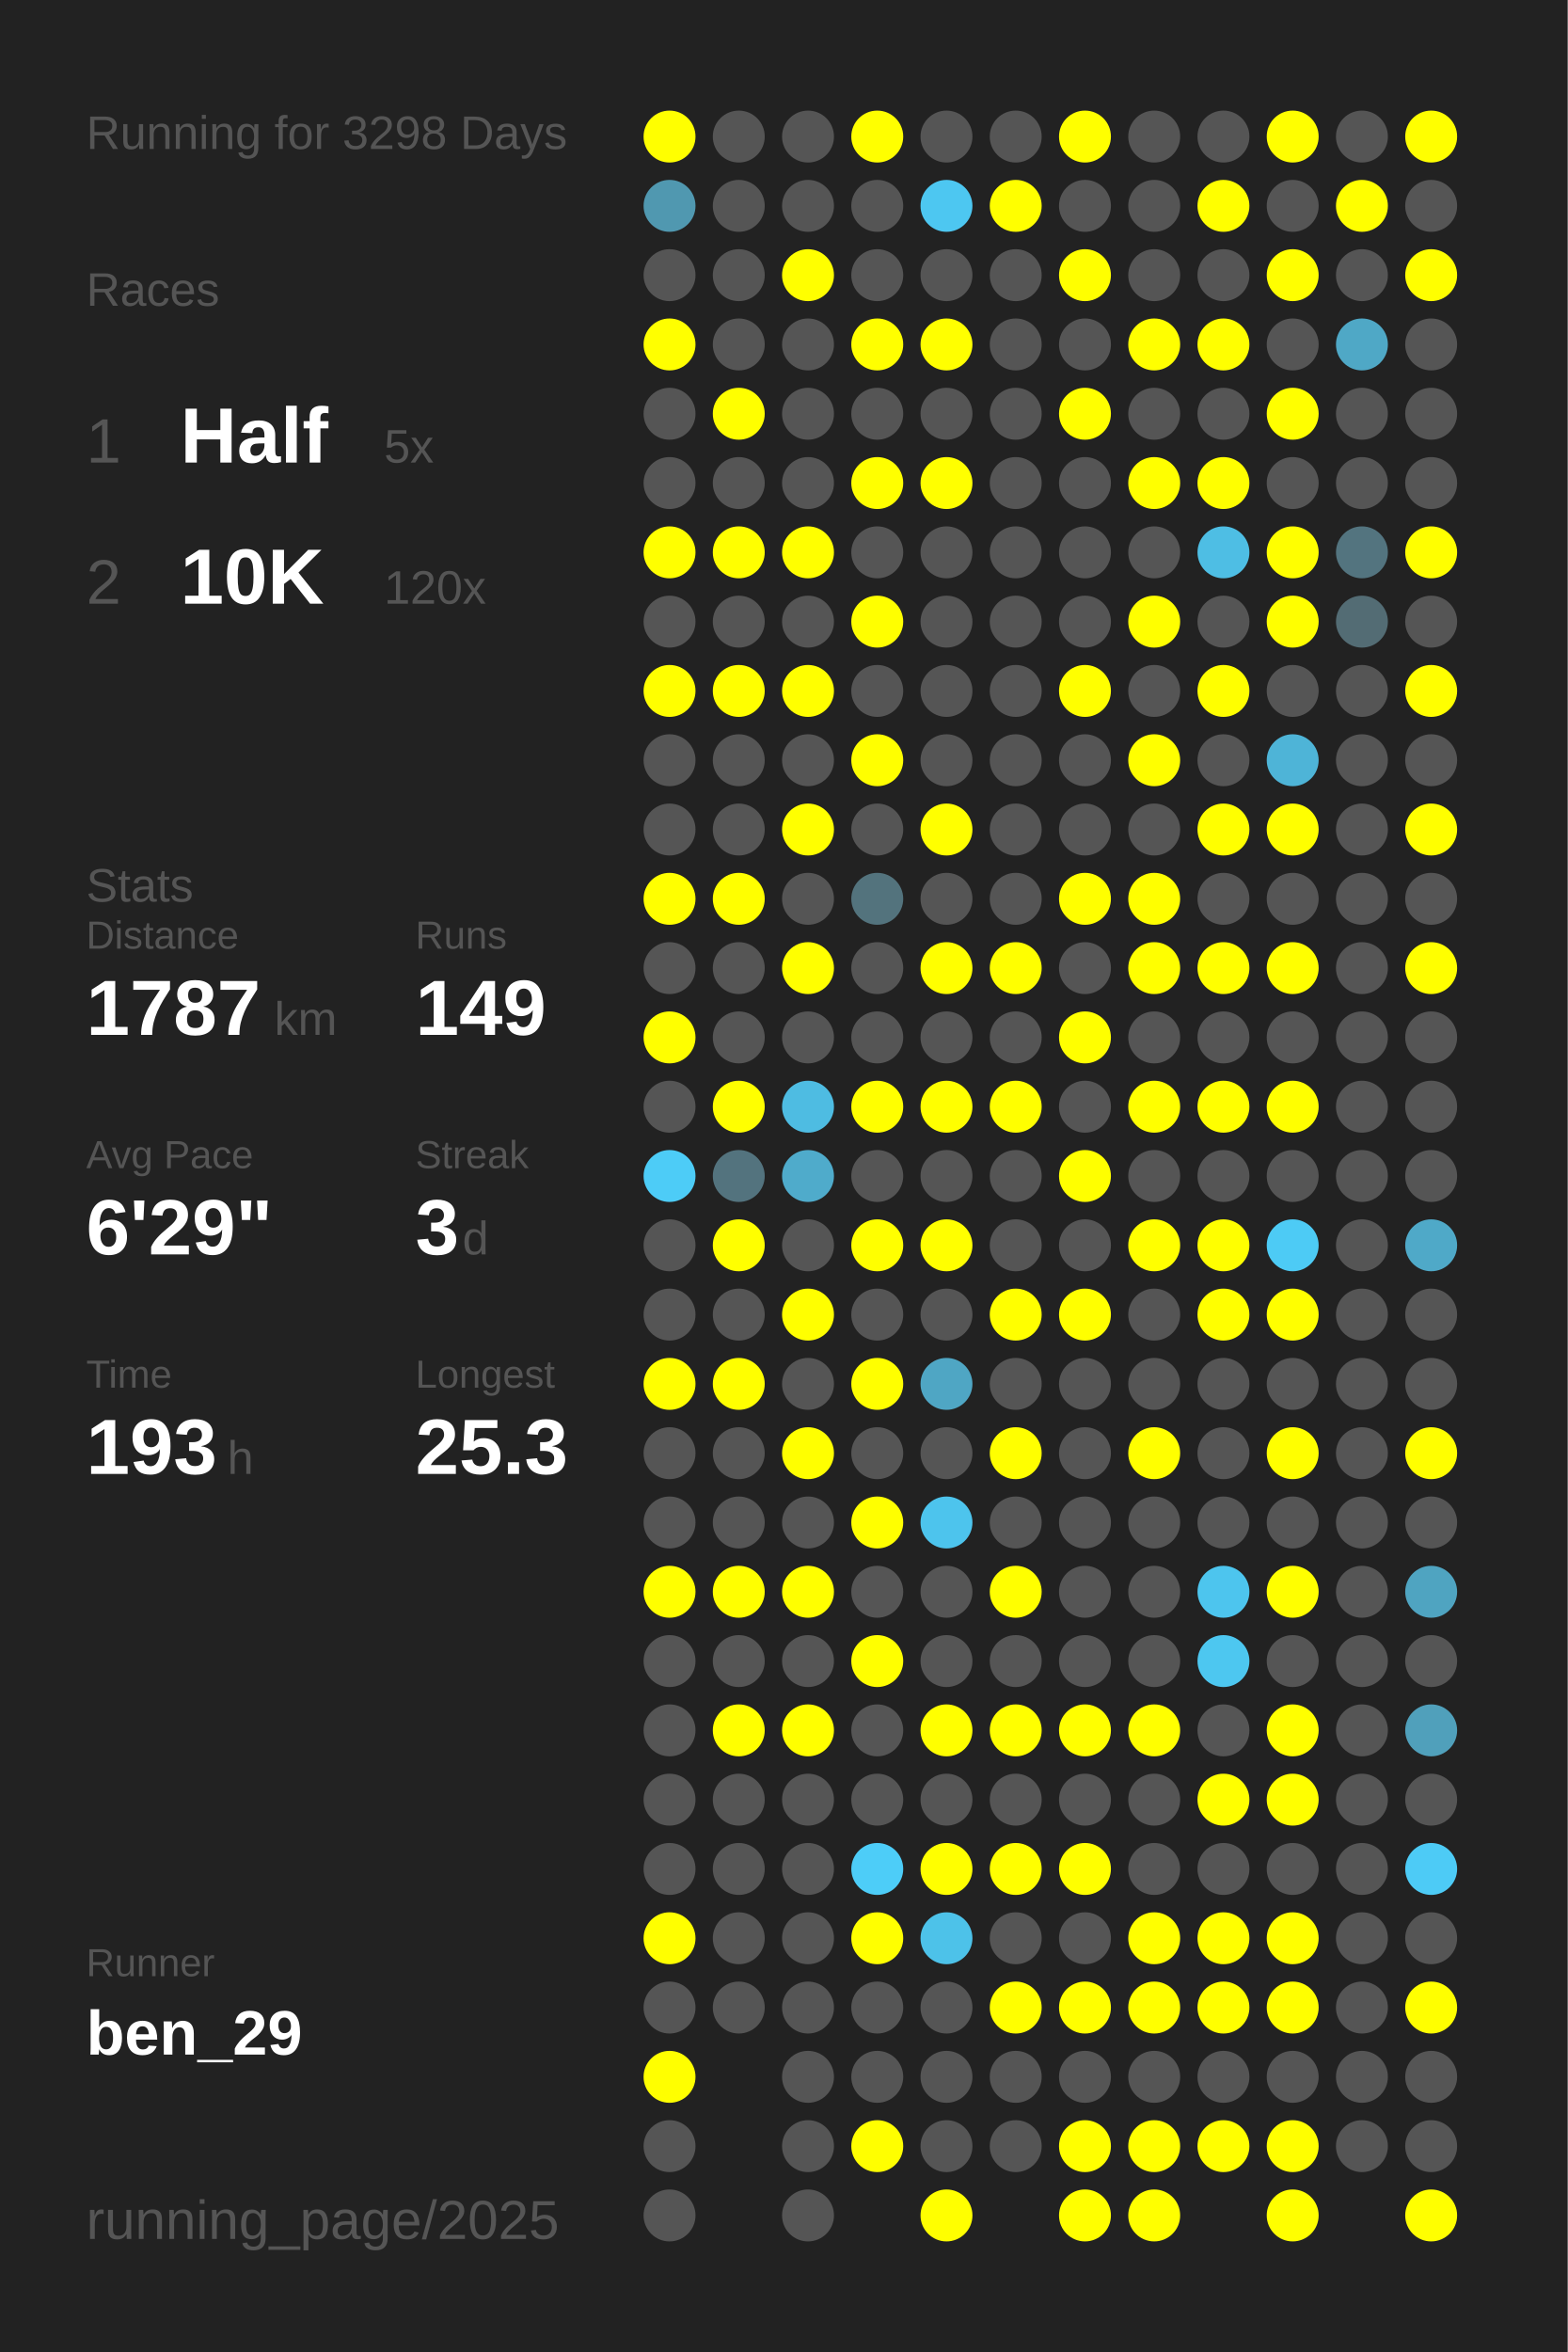
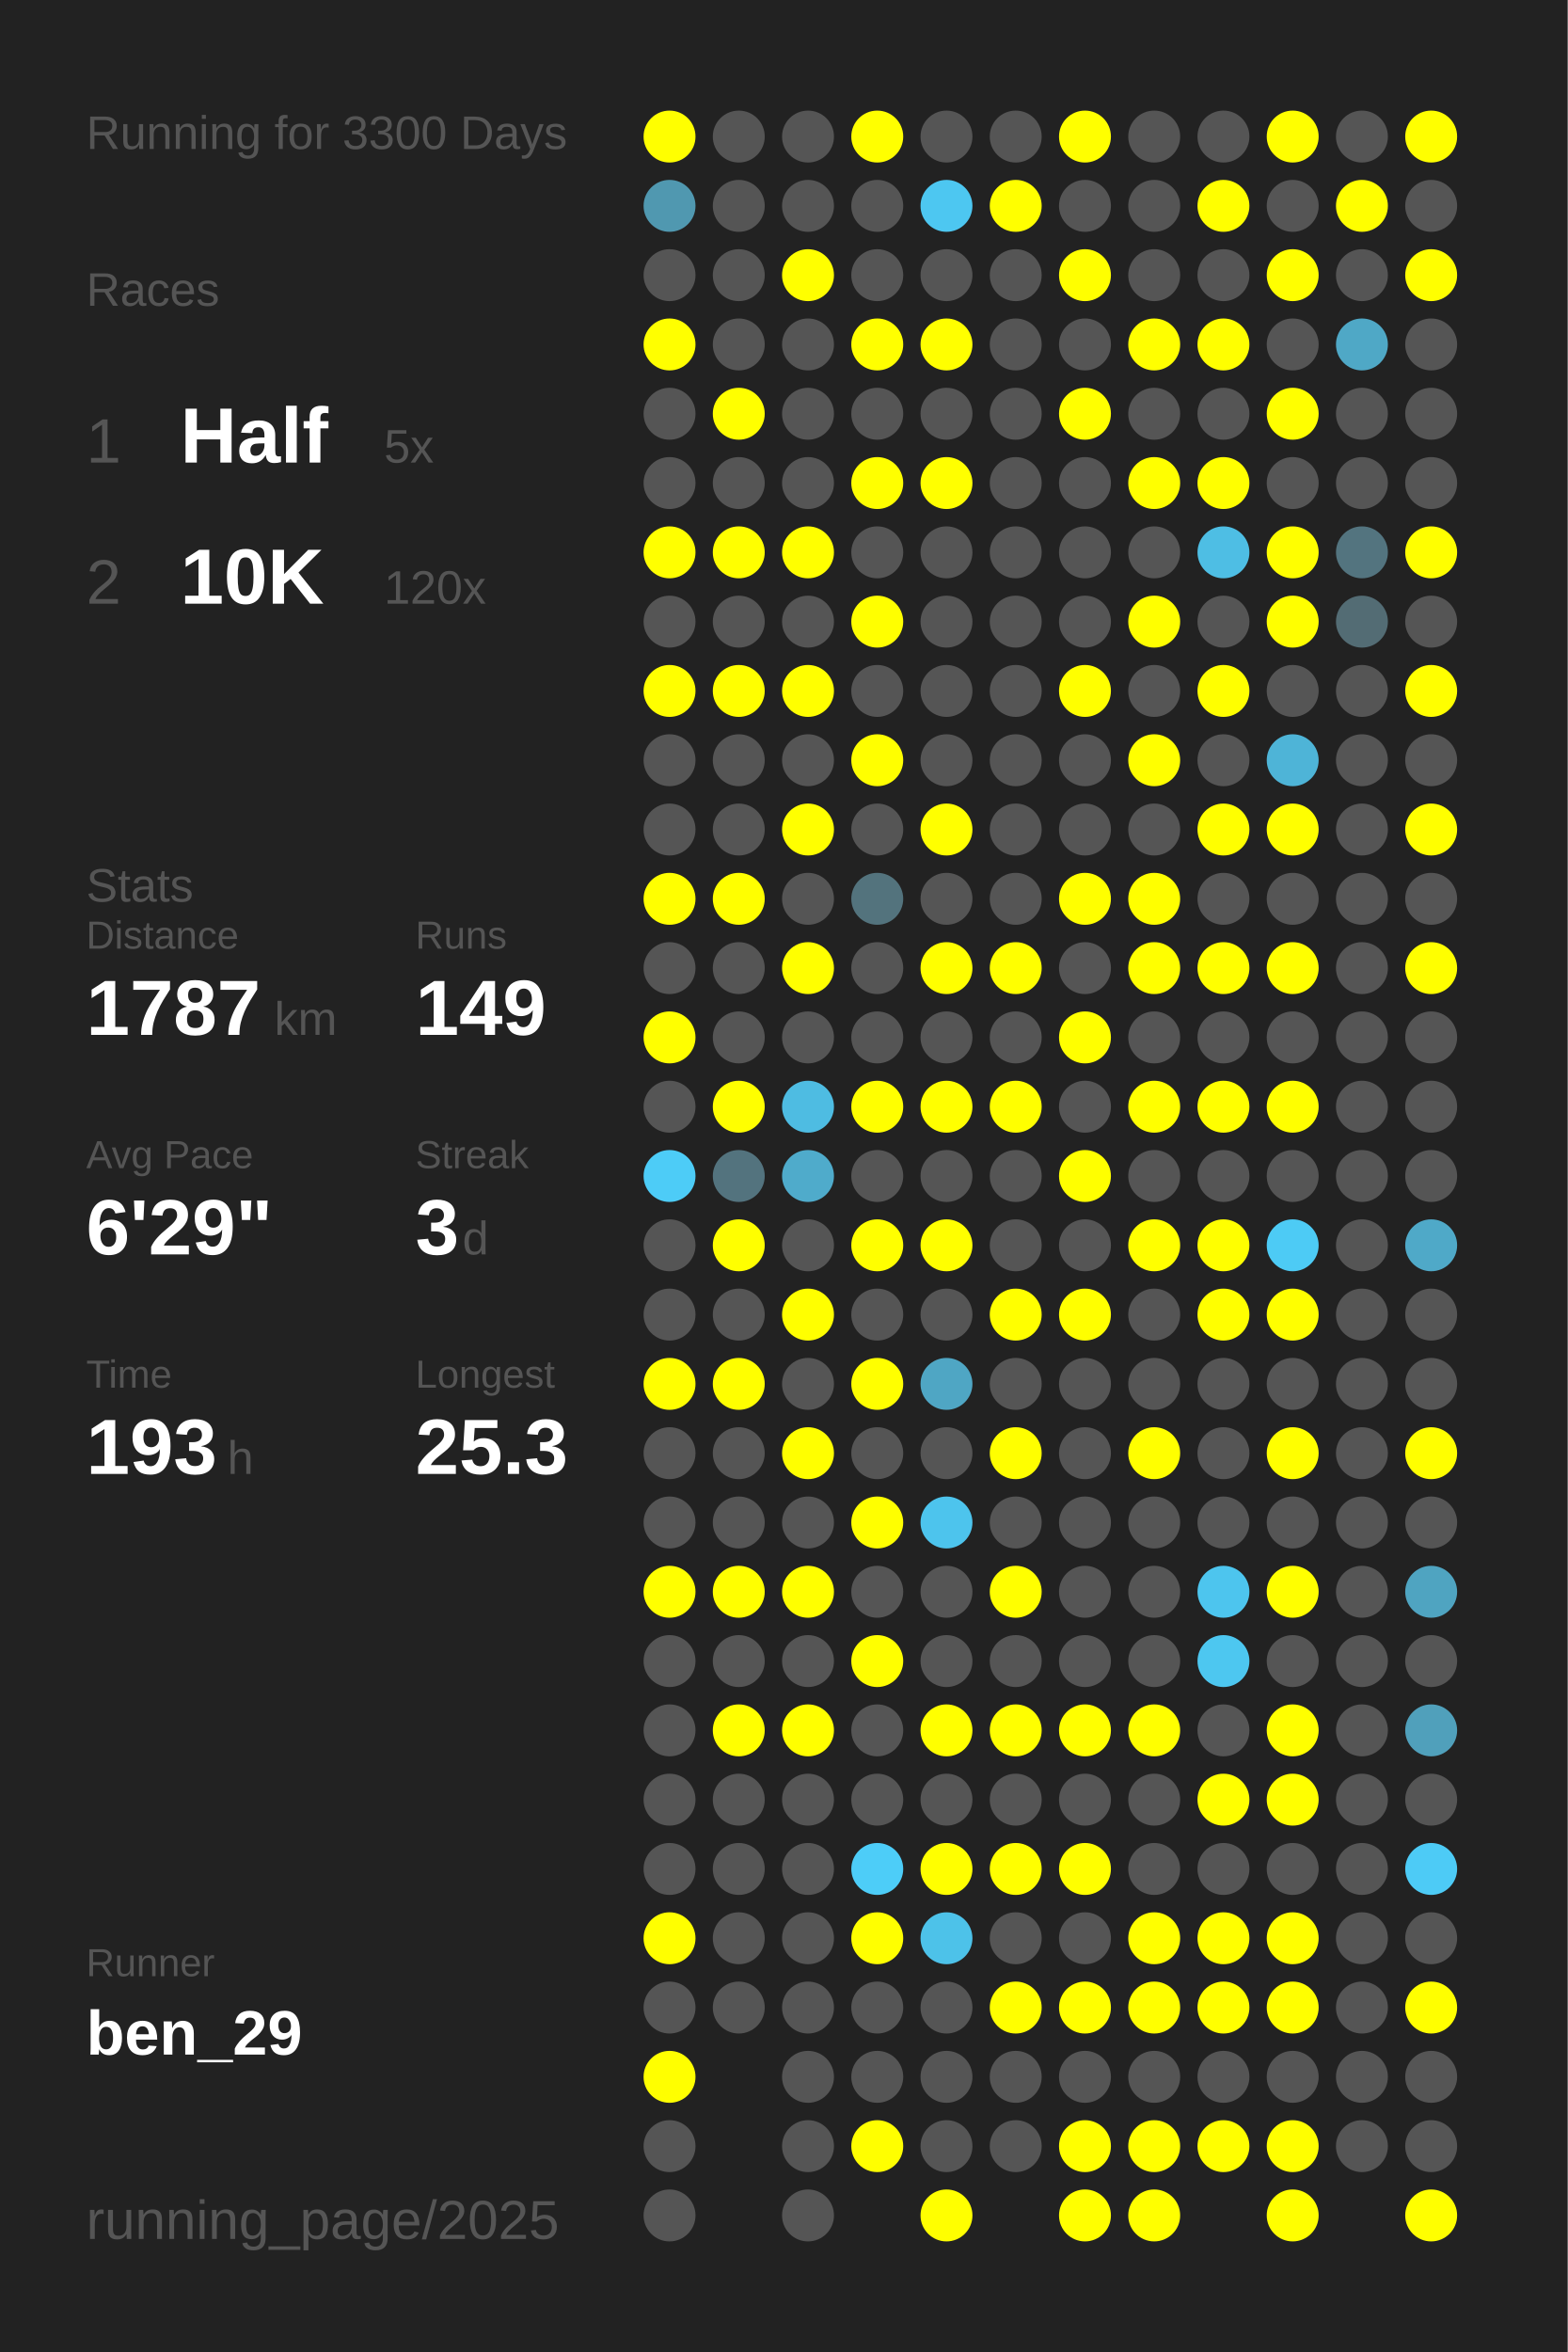
<svg xmlns="http://www.w3.org/2000/svg" baseProfile="full" height="300mm" version="1.1" viewBox="0,0,200,300" width="200mm">
  <defs />
  <rect fill="#222222" height="300" width="200" x="0" y="0" />
-   <text fill="#555555" style="font-size:6px; font-family:Arial;" x="11" y="19">Running for 3298 Days</text>
+   <text fill="#555555" style="font-size:6px; font-family:Arial;" x="11" y="19">Running for 3300 Days</text>
  <text fill="#555555" style="font-size:6px; font-family:Arial;" x="11" y="39">Races</text>
  <text fill="#555555" style="font-size:8px; font-family:Arial;" x="11" y="59">1</text>
  <text fill="#FFFFFF" style="font-size:10px; font-family:Arial; font-weight:bold;" x="23" y="59">Half</text>
  <text fill="#555555" style="font-size:6px; font-family:Arial;" x="49" y="59">5x</text>
  <text fill="#555555" style="font-size:8px; font-family:Arial;" x="11" y="77">2</text>
  <text fill="#FFFFFF" style="font-size:10px; font-family:Arial; font-weight:bold;" x="23" y="77">10K</text>
  <text fill="#555555" style="font-size:6px; font-family:Arial;" x="49" y="77">120x</text>
  <text fill="#555555" style="font-size:6px; font-family:Arial;" x="11" y="115">Stats</text>
  <text fill="#555555" style="font-size:5px; font-family:Arial;" x="11" y="121">Distance</text>
  <text fill="#FFFFFF" style="font-size:10px; font-family:Arial; font-weight:bold;" x="11" y="132">1787</text>
  <text fill="#555555" style="font-size:6px; font-family:Arial;" x="35" y="132">km</text>
  <text fill="#555555" style="font-size:5px; font-family:Arial;" x="53" y="121">Runs</text>
  <text fill="#FFFFFF" style="font-size:10px; font-family:Arial; font-weight:bold;" x="53" y="132">149</text>
  <text fill="#555555" style="font-size:5px; font-family:Arial;" x="11" y="149">Avg Pace</text>
  <text fill="#FFFFFF" style="font-size:10px; font-family:Arial; font-weight:bold;" x="11" y="160">6'29"</text>
  <text fill="#555555" style="font-size:5px; font-family:Arial;" x="53" y="149">Streak</text>
  <text fill="#FFFFFF" style="font-size:10px; font-family:Arial; font-weight:bold;" x="53" y="160">3</text>
  <text fill="#555555" style="font-size:6px; font-family:Arial;" x="59" y="160">d</text>
  <text fill="#555555" style="font-size:5px; font-family:Arial;" x="11" y="177">Time</text>
  <text fill="#FFFFFF" style="font-size:10px; font-family:Arial; font-weight:bold;" x="11" y="188">193</text>
  <text fill="#555555" style="font-size:6px; font-family:Arial;" x="29" y="188">h</text>
  <text fill="#555555" style="font-size:5px; font-family:Arial;" x="53" y="177">Longest</text>
  <text fill="#FFFFFF" style="font-size:10px; font-family:Arial; font-weight:bold;" x="53" y="188">25.3</text>
  <text fill="#555555" style="font-size:5px; font-family:Arial;" x="11" y="252.065">Runner</text>
  <text fill="#FFFFFF" style="font-size:8px; font-family:Arial; font-weight:bold;" x="11" y="262.065">ben_29</text>
  <text fill="#555555" style="font-size:7px; font-family:Arial;" x="11" y="285.581">running_page/2025</text>
  <circle cx="85.417" cy="17.419" fill="#FFFF00" r="3.312" />
  <circle cx="85.417" cy="26.258" fill="#5098b0" r="3.312" />
  <circle cx="85.417" cy="35.097" fill="#555555" r="3.312" />
  <circle cx="85.417" cy="43.935" fill="#FFFF00" r="3.312" />
  <circle cx="85.417" cy="52.774" fill="#555555" r="3.312" />
  <circle cx="85.417" cy="61.613" fill="#555555" r="3.312" />
  <circle cx="85.417" cy="70.452" fill="#FFFF00" r="3.312" />
  <circle cx="85.417" cy="79.29" fill="#555555" r="3.312" />
  <circle cx="85.417" cy="88.129" fill="#FFFF00" r="3.312" />
  <circle cx="85.417" cy="96.968" fill="#555555" r="3.312" />
  <circle cx="85.417" cy="105.806" fill="#555555" r="3.312" />
  <circle cx="85.417" cy="114.645" fill="#FFFF00" r="3.312" />
  <circle cx="85.417" cy="123.484" fill="#555555" r="3.312" />
  <circle cx="85.417" cy="132.323" fill="#FFFF00" r="3.312" />
  <circle cx="85.417" cy="141.161" fill="#555555" r="3.312" />
  <circle cx="85.417" cy="150" fill="#4dccf7" r="3.312" />
  <circle cx="85.417" cy="158.839" fill="#555555" r="3.312" />
  <circle cx="85.417" cy="167.677" fill="#555555" r="3.312" />
  <circle cx="85.417" cy="176.516" fill="#FFFF00" r="3.312" />
  <circle cx="85.417" cy="185.355" fill="#555555" r="3.312" />
  <circle cx="85.417" cy="194.194" fill="#555555" r="3.312" />
  <circle cx="85.417" cy="203.032" fill="#FFFF00" r="3.312" />
  <circle cx="85.417" cy="211.871" fill="#555555" r="3.312" />
  <circle cx="85.417" cy="220.71" fill="#555555" r="3.312" />
  <circle cx="85.417" cy="229.548" fill="#555555" r="3.312" />
  <circle cx="85.417" cy="238.387" fill="#555555" r="3.312" />
  <circle cx="85.417" cy="247.226" fill="#FFFF00" r="3.312" />
  <circle cx="85.417" cy="256.065" fill="#555555" r="3.312" />
  <circle cx="85.417" cy="264.903" fill="#FFFF00" r="3.312" />
  <circle cx="85.417" cy="273.742" fill="#555555" r="3.312" />
  <circle cx="85.417" cy="282.581" fill="#555555" r="3.312" />
  <circle cx="94.25" cy="17.419" fill="#555555" r="3.312" />
  <circle cx="94.25" cy="26.258" fill="#555555" r="3.312" />
  <circle cx="94.25" cy="35.097" fill="#555555" r="3.312" />
  <circle cx="94.25" cy="43.935" fill="#555555" r="3.312" />
  <circle cx="94.25" cy="52.774" fill="#FFFF00" r="3.312" />
  <circle cx="94.25" cy="61.613" fill="#555555" r="3.312" />
  <circle cx="94.25" cy="70.452" fill="#FFFF00" r="3.312" />
  <circle cx="94.25" cy="79.29" fill="#555555" r="3.312" />
  <circle cx="94.25" cy="88.129" fill="#FFFF00" r="3.312" />
  <circle cx="94.25" cy="96.968" fill="#555555" r="3.312" />
  <circle cx="94.25" cy="105.806" fill="#555555" r="3.312" />
  <circle cx="94.25" cy="114.645" fill="#FFFF00" r="3.312" />
  <circle cx="94.25" cy="123.484" fill="#555555" r="3.312" />
  <circle cx="94.25" cy="132.323" fill="#555555" r="3.312" />
  <circle cx="94.25" cy="141.161" fill="#FFFF00" r="3.312" />
  <circle cx="94.25" cy="150" fill="#53737e" r="3.312" />
  <circle cx="94.25" cy="158.839" fill="#FFFF00" r="3.312" />
  <circle cx="94.25" cy="167.677" fill="#555555" r="3.312" />
  <circle cx="94.25" cy="176.516" fill="#FFFF00" r="3.312" />
  <circle cx="94.25" cy="185.355" fill="#555555" r="3.312" />
  <circle cx="94.25" cy="194.194" fill="#555555" r="3.312" />
  <circle cx="94.25" cy="203.032" fill="#FFFF00" r="3.312" />
  <circle cx="94.25" cy="211.871" fill="#555555" r="3.312" />
  <circle cx="94.25" cy="220.71" fill="#FFFF00" r="3.312" />
  <circle cx="94.25" cy="229.548" fill="#555555" r="3.312" />
  <circle cx="94.25" cy="238.387" fill="#555555" r="3.312" />
  <circle cx="94.25" cy="247.226" fill="#555555" r="3.312" />
  <circle cx="94.25" cy="256.065" fill="#555555" r="3.312" />
  <circle cx="103.083" cy="17.419" fill="#555555" r="3.312" />
  <circle cx="103.083" cy="26.258" fill="#555555" r="3.312" />
  <circle cx="103.083" cy="35.097" fill="#FFFF00" r="3.312" />
  <circle cx="103.083" cy="43.935" fill="#555555" r="3.312" />
  <circle cx="103.083" cy="52.774" fill="#555555" r="3.312" />
  <circle cx="103.083" cy="61.613" fill="#555555" r="3.312" />
  <circle cx="103.083" cy="70.452" fill="#FFFF00" r="3.312" />
  <circle cx="103.083" cy="79.29" fill="#555555" r="3.312" />
  <circle cx="103.083" cy="88.129" fill="#FFFF00" r="3.312" />
  <circle cx="103.083" cy="96.968" fill="#555555" r="3.312" />
  <circle cx="103.083" cy="105.806" fill="#FFFF00" r="3.312" />
  <circle cx="103.083" cy="114.645" fill="#555555" r="3.312" />
  <circle cx="103.083" cy="123.484" fill="#FFFF00" r="3.312" />
  <circle cx="103.083" cy="132.323" fill="#555555" r="3.312" />
  <circle cx="103.083" cy="141.161" fill="#4ebce2" r="3.312" />
  <circle cx="103.083" cy="150" fill="#4fabcb" r="3.312" />
  <circle cx="103.083" cy="158.839" fill="#555555" r="3.312" />
  <circle cx="103.083" cy="167.677" fill="#FFFF00" r="3.312" />
  <circle cx="103.083" cy="176.516" fill="#555555" r="3.312" />
  <circle cx="103.083" cy="185.355" fill="#FFFF00" r="3.312" />
  <circle cx="103.083" cy="194.194" fill="#555555" r="3.312" />
  <circle cx="103.083" cy="203.032" fill="#FFFF00" r="3.312" />
  <circle cx="103.083" cy="211.871" fill="#555555" r="3.312" />
  <circle cx="103.083" cy="220.71" fill="#FFFF00" r="3.312" />
  <circle cx="103.083" cy="229.548" fill="#555555" r="3.312" />
  <circle cx="103.083" cy="238.387" fill="#555555" r="3.312" />
  <circle cx="103.083" cy="247.226" fill="#555555" r="3.312" />
  <circle cx="103.083" cy="256.065" fill="#555555" r="3.312" />
  <circle cx="103.083" cy="264.903" fill="#555555" r="3.312" />
  <circle cx="103.083" cy="273.742" fill="#555555" r="3.312" />
  <circle cx="103.083" cy="282.581" fill="#555555" r="3.312" />
  <circle cx="111.917" cy="17.419" fill="#FFFF00" r="3.312" />
  <circle cx="111.917" cy="26.258" fill="#555555" r="3.312" />
  <circle cx="111.917" cy="35.097" fill="#555555" r="3.312" />
  <circle cx="111.917" cy="43.935" fill="#FFFF00" r="3.312" />
  <circle cx="111.917" cy="52.774" fill="#555555" r="3.312" />
  <circle cx="111.917" cy="61.613" fill="#FFFF00" r="3.312" />
  <circle cx="111.917" cy="70.452" fill="#555555" r="3.312" />
  <circle cx="111.917" cy="79.29" fill="#FFFF00" r="3.312" />
  <circle cx="111.917" cy="88.129" fill="#555555" r="3.312" />
  <circle cx="111.917" cy="96.968" fill="#FFFF00" r="3.312" />
  <circle cx="111.917" cy="105.806" fill="#555555" r="3.312" />
  <circle cx="111.917" cy="114.645" fill="#53737d" r="3.312" />
  <circle cx="111.917" cy="123.484" fill="#555555" r="3.312" />
  <circle cx="111.917" cy="132.323" fill="#555555" r="3.312" />
  <circle cx="111.917" cy="141.161" fill="#FFFF00" r="3.312" />
  <circle cx="111.917" cy="150" fill="#555555" r="3.312" />
  <circle cx="111.917" cy="158.839" fill="#FFFF00" r="3.312" />
  <circle cx="111.917" cy="167.677" fill="#555555" r="3.312" />
  <circle cx="111.917" cy="176.516" fill="#FFFF00" r="3.312" />
  <circle cx="111.917" cy="185.355" fill="#555555" r="3.312" />
  <circle cx="111.917" cy="194.194" fill="#FFFF00" r="3.312" />
  <circle cx="111.917" cy="203.032" fill="#555555" r="3.312" />
  <circle cx="111.917" cy="211.871" fill="#FFFF00" r="3.312" />
  <circle cx="111.917" cy="220.71" fill="#555555" r="3.312" />
  <circle cx="111.917" cy="229.548" fill="#555555" r="3.312" />
  <circle cx="111.917" cy="238.387" fill="#4dcdf8" r="3.312" />
  <circle cx="111.917" cy="247.226" fill="#FFFF00" r="3.312" />
  <circle cx="111.917" cy="256.065" fill="#555555" r="3.312" />
  <circle cx="111.917" cy="264.903" fill="#555555" r="3.312" />
  <circle cx="111.917" cy="273.742" fill="#FFFF00" r="3.312" />
  <circle cx="120.75" cy="17.419" fill="#555555" r="3.312" />
  <circle cx="120.75" cy="26.258" fill="#4dc7f1" r="3.312" />
  <circle cx="120.75" cy="35.097" fill="#555555" r="3.312" />
  <circle cx="120.75" cy="43.935" fill="#FFFF00" r="3.312" />
  <circle cx="120.75" cy="52.774" fill="#555555" r="3.312" />
  <circle cx="120.75" cy="61.613" fill="#FFFF00" r="3.312" />
  <circle cx="120.75" cy="70.452" fill="#555555" r="3.312" />
  <circle cx="120.75" cy="79.29" fill="#555555" r="3.312" />
  <circle cx="120.75" cy="88.129" fill="#555555" r="3.312" />
  <circle cx="120.75" cy="96.968" fill="#555555" r="3.312" />
  <circle cx="120.75" cy="105.806" fill="#FFFF00" r="3.312" />
  <circle cx="120.75" cy="114.645" fill="#555555" r="3.312" />
  <circle cx="120.75" cy="123.484" fill="#FFFF00" r="3.312" />
  <circle cx="120.75" cy="132.323" fill="#555555" r="3.312" />
  <circle cx="120.75" cy="141.161" fill="#FFFF00" r="3.312" />
  <circle cx="120.75" cy="150" fill="#555555" r="3.312" />
  <circle cx="120.75" cy="158.839" fill="#FFFF00" r="3.312" />
  <circle cx="120.75" cy="167.677" fill="#555555" r="3.312" />
  <circle cx="120.75" cy="176.516" fill="#4fa6c4" r="3.312" />
  <circle cx="120.75" cy="185.355" fill="#555555" r="3.312" />
  <circle cx="120.75" cy="194.194" fill="#4dc4ed" r="3.312" />
  <circle cx="120.75" cy="203.032" fill="#555555" r="3.312" />
  <circle cx="120.75" cy="211.871" fill="#555555" r="3.312" />
  <circle cx="120.75" cy="220.71" fill="#FFFF00" r="3.312" />
  <circle cx="120.75" cy="229.548" fill="#555555" r="3.312" />
  <circle cx="120.75" cy="238.387" fill="#FFFF00" r="3.312" />
  <circle cx="120.75" cy="247.226" fill="#4dc2e9" r="3.312" />
  <circle cx="120.75" cy="256.065" fill="#555555" r="3.312" />
  <circle cx="120.75" cy="264.903" fill="#555555" r="3.312" />
  <circle cx="120.75" cy="273.742" fill="#555555" r="3.312" />
  <circle cx="120.75" cy="282.581" fill="#FFFF00" r="3.312" />
  <circle cx="129.583" cy="17.419" fill="#555555" r="3.312" />
  <circle cx="129.583" cy="26.258" fill="#FFFF00" r="3.312" />
  <circle cx="129.583" cy="35.097" fill="#555555" r="3.312" />
  <circle cx="129.583" cy="43.935" fill="#555555" r="3.312" />
  <circle cx="129.583" cy="52.774" fill="#555555" r="3.312" />
  <circle cx="129.583" cy="61.613" fill="#555555" r="3.312" />
  <circle cx="129.583" cy="70.452" fill="#555555" r="3.312" />
  <circle cx="129.583" cy="79.29" fill="#555555" r="3.312" />
  <circle cx="129.583" cy="88.129" fill="#555555" r="3.312" />
  <circle cx="129.583" cy="96.968" fill="#555555" r="3.312" />
  <circle cx="129.583" cy="105.806" fill="#555555" r="3.312" />
  <circle cx="129.583" cy="114.645" fill="#555555" r="3.312" />
  <circle cx="129.583" cy="123.484" fill="#FFFF00" r="3.312" />
  <circle cx="129.583" cy="132.323" fill="#555555" r="3.312" />
  <circle cx="129.583" cy="141.161" fill="#FFFF00" r="3.312" />
  <circle cx="129.583" cy="150" fill="#555555" r="3.312" />
  <circle cx="129.583" cy="158.839" fill="#555555" r="3.312" />
  <circle cx="129.583" cy="167.677" fill="#FFFF00" r="3.312" />
  <circle cx="129.583" cy="176.516" fill="#555555" r="3.312" />
  <circle cx="129.583" cy="185.355" fill="#FFFF00" r="3.312" />
  <circle cx="129.583" cy="194.194" fill="#555555" r="3.312" />
  <circle cx="129.583" cy="203.032" fill="#FFFF00" r="3.312" />
  <circle cx="129.583" cy="211.871" fill="#555555" r="3.312" />
  <circle cx="129.583" cy="220.71" fill="#FFFF00" r="3.312" />
  <circle cx="129.583" cy="229.548" fill="#555555" r="3.312" />
  <circle cx="129.583" cy="238.387" fill="#FFFF00" r="3.312" />
  <circle cx="129.583" cy="247.226" fill="#555555" r="3.312" />
  <circle cx="129.583" cy="256.065" fill="#FFFF00" r="3.312" />
  <circle cx="129.583" cy="264.903" fill="#555555" r="3.312" />
  <circle cx="129.583" cy="273.742" fill="#555555" r="3.312" />
  <circle cx="138.417" cy="17.419" fill="#FFFF00" r="3.312" />
  <circle cx="138.417" cy="26.258" fill="#555555" r="3.312" />
  <circle cx="138.417" cy="35.097" fill="#FFFF00" r="3.312" />
  <circle cx="138.417" cy="43.935" fill="#555555" r="3.312" />
  <circle cx="138.417" cy="52.774" fill="#FFFF00" r="3.312" />
  <circle cx="138.417" cy="61.613" fill="#555555" r="3.312" />
  <circle cx="138.417" cy="70.452" fill="#555555" r="3.312" />
  <circle cx="138.417" cy="79.29" fill="#555555" r="3.312" />
  <circle cx="138.417" cy="88.129" fill="#FFFF00" r="3.312" />
  <circle cx="138.417" cy="96.968" fill="#555555" r="3.312" />
  <circle cx="138.417" cy="105.806" fill="#555555" r="3.312" />
  <circle cx="138.417" cy="114.645" fill="#FFFF00" r="3.312" />
  <circle cx="138.417" cy="123.484" fill="#555555" r="3.312" />
  <circle cx="138.417" cy="132.323" fill="#FFFF00" r="3.312" />
  <circle cx="138.417" cy="141.161" fill="#555555" r="3.312" />
  <circle cx="138.417" cy="150" fill="#FFFF00" r="3.312" />
  <circle cx="138.417" cy="158.839" fill="#555555" r="3.312" />
  <circle cx="138.417" cy="167.677" fill="#FFFF00" r="3.312" />
  <circle cx="138.417" cy="176.516" fill="#555555" r="3.312" />
  <circle cx="138.417" cy="185.355" fill="#555555" r="3.312" />
  <circle cx="138.417" cy="194.194" fill="#555555" r="3.312" />
  <circle cx="138.417" cy="203.032" fill="#555555" r="3.312" />
  <circle cx="138.417" cy="211.871" fill="#555555" r="3.312" />
  <circle cx="138.417" cy="220.71" fill="#FFFF00" r="3.312" />
  <circle cx="138.417" cy="229.548" fill="#555555" r="3.312" />
  <circle cx="138.417" cy="238.387" fill="#FFFF00" r="3.312" />
  <circle cx="138.417" cy="247.226" fill="#555555" r="3.312" />
  <circle cx="138.417" cy="256.065" fill="#FFFF00" r="3.312" />
  <circle cx="138.417" cy="264.903" fill="#555555" r="3.312" />
  <circle cx="138.417" cy="273.742" fill="#FFFF00" r="3.312" />
  <circle cx="138.417" cy="282.581" fill="#FFFF00" r="3.312" />
  <circle cx="147.25" cy="17.419" fill="#555555" r="3.312" />
  <circle cx="147.25" cy="26.258" fill="#555555" r="3.312" />
  <circle cx="147.25" cy="35.097" fill="#555555" r="3.312" />
  <circle cx="147.25" cy="43.935" fill="#FFFF00" r="3.312" />
  <circle cx="147.25" cy="52.774" fill="#555555" r="3.312" />
  <circle cx="147.25" cy="61.613" fill="#FFFF00" r="3.312" />
  <circle cx="147.25" cy="70.452" fill="#555555" r="3.312" />
  <circle cx="147.25" cy="79.29" fill="#FFFF00" r="3.312" />
  <circle cx="147.25" cy="88.129" fill="#555555" r="3.312" />
  <circle cx="147.25" cy="96.968" fill="#FFFF00" r="3.312" />
  <circle cx="147.25" cy="105.806" fill="#555555" r="3.312" />
  <circle cx="147.25" cy="114.645" fill="#FFFF00" r="3.312" />
  <circle cx="147.25" cy="123.484" fill="#FFFF00" r="3.312" />
  <circle cx="147.25" cy="132.323" fill="#555555" r="3.312" />
  <circle cx="147.25" cy="141.161" fill="#FFFF00" r="3.312" />
  <circle cx="147.25" cy="150" fill="#555555" r="3.312" />
  <circle cx="147.25" cy="158.839" fill="#FFFF00" r="3.312" />
  <circle cx="147.25" cy="167.677" fill="#555555" r="3.312" />
  <circle cx="147.25" cy="176.516" fill="#555555" r="3.312" />
  <circle cx="147.25" cy="185.355" fill="#FFFF00" r="3.312" />
  <circle cx="147.25" cy="194.194" fill="#555555" r="3.312" />
  <circle cx="147.25" cy="203.032" fill="#555555" r="3.312" />
  <circle cx="147.25" cy="211.871" fill="#555555" r="3.312" />
  <circle cx="147.25" cy="220.71" fill="#FFFF00" r="3.312" />
  <circle cx="147.25" cy="229.548" fill="#555555" r="3.312" />
  <circle cx="147.25" cy="238.387" fill="#555555" r="3.312" />
  <circle cx="147.25" cy="247.226" fill="#FFFF00" r="3.312" />
  <circle cx="147.25" cy="256.065" fill="#FFFF00" r="3.312" />
  <circle cx="147.25" cy="264.903" fill="#555555" r="3.312" />
  <circle cx="147.25" cy="273.742" fill="#FFFF00" r="3.312" />
  <circle cx="147.25" cy="282.581" fill="#FFFF00" r="3.312" />
  <circle cx="156.083" cy="17.419" fill="#555555" r="3.312" />
  <circle cx="156.083" cy="26.258" fill="#FFFF00" r="3.312" />
  <circle cx="156.083" cy="35.097" fill="#555555" r="3.312" />
  <circle cx="156.083" cy="43.935" fill="#FFFF00" r="3.312" />
  <circle cx="156.083" cy="52.774" fill="#555555" r="3.312" />
  <circle cx="156.083" cy="61.613" fill="#FFFF00" r="3.312" />
  <circle cx="156.083" cy="70.452" fill="#4ebee4" r="3.312" />
  <circle cx="156.083" cy="79.29" fill="#555555" r="3.312" />
  <circle cx="156.083" cy="88.129" fill="#FFFF00" r="3.312" />
  <circle cx="156.083" cy="96.968" fill="#555555" r="3.312" />
  <circle cx="156.083" cy="105.806" fill="#FFFF00" r="3.312" />
  <circle cx="156.083" cy="114.645" fill="#555555" r="3.312" />
  <circle cx="156.083" cy="123.484" fill="#FFFF00" r="3.312" />
  <circle cx="156.083" cy="132.323" fill="#555555" r="3.312" />
  <circle cx="156.083" cy="141.161" fill="#FFFF00" r="3.312" />
  <circle cx="156.083" cy="150" fill="#555555" r="3.312" />
  <circle cx="156.083" cy="158.839" fill="#FFFF00" r="3.312" />
  <circle cx="156.083" cy="167.677" fill="#FFFF00" r="3.312" />
  <circle cx="156.083" cy="176.516" fill="#555555" r="3.312" />
  <circle cx="156.083" cy="185.355" fill="#555555" r="3.312" />
  <circle cx="156.083" cy="194.194" fill="#555555" r="3.312" />
  <circle cx="156.083" cy="203.032" fill="#4dc5ee" r="3.312" />
  <circle cx="156.083" cy="211.871" fill="#4dc7f0" r="3.312" />
  <circle cx="156.083" cy="220.71" fill="#555555" r="3.312" />
  <circle cx="156.083" cy="229.548" fill="#FFFF00" r="3.312" />
  <circle cx="156.083" cy="238.387" fill="#555555" r="3.312" />
  <circle cx="156.083" cy="247.226" fill="#FFFF00" r="3.312" />
  <circle cx="156.083" cy="256.065" fill="#FFFF00" r="3.312" />
  <circle cx="156.083" cy="264.903" fill="#555555" r="3.312" />
  <circle cx="156.083" cy="273.742" fill="#FFFF00" r="3.312" />
  <circle cx="164.917" cy="17.419" fill="#FFFF00" r="3.312" />
  <circle cx="164.917" cy="26.258" fill="#555555" r="3.312" />
  <circle cx="164.917" cy="35.097" fill="#FFFF00" r="3.312" />
  <circle cx="164.917" cy="43.935" fill="#555555" r="3.312" />
  <circle cx="164.917" cy="52.774" fill="#FFFF00" r="3.312" />
  <circle cx="164.917" cy="61.613" fill="#555555" r="3.312" />
  <circle cx="164.917" cy="70.452" fill="#FFFF00" r="3.312" />
  <circle cx="164.917" cy="79.29" fill="#FFFF00" r="3.312" />
  <circle cx="164.917" cy="88.129" fill="#555555" r="3.312" />
  <circle cx="164.917" cy="96.968" fill="#4eb4d7" r="3.312" />
  <circle cx="164.917" cy="105.806" fill="#FFFF00" r="3.312" />
  <circle cx="164.917" cy="114.645" fill="#555555" r="3.312" />
  <circle cx="164.917" cy="123.484" fill="#FFFF00" r="3.312" />
  <circle cx="164.917" cy="132.323" fill="#555555" r="3.312" />
  <circle cx="164.917" cy="141.161" fill="#FFFF00" r="3.312" />
  <circle cx="164.917" cy="150" fill="#555555" r="3.312" />
  <circle cx="164.917" cy="158.839" fill="#4dcbf5" r="3.312" />
  <circle cx="164.917" cy="167.677" fill="#FFFF00" r="3.312" />
  <circle cx="164.917" cy="176.516" fill="#555555" r="3.312" />
  <circle cx="164.917" cy="185.355" fill="#FFFF00" r="3.312" />
  <circle cx="164.917" cy="194.194" fill="#555555" r="3.312" />
  <circle cx="164.917" cy="203.032" fill="#FFFF00" r="3.312" />
  <circle cx="164.917" cy="211.871" fill="#555555" r="3.312" />
  <circle cx="164.917" cy="220.71" fill="#FFFF00" r="3.312" />
  <circle cx="164.917" cy="229.548" fill="#FFFF00" r="3.312" />
  <circle cx="164.917" cy="238.387" fill="#555555" r="3.312" />
  <circle cx="164.917" cy="247.226" fill="#FFFF00" r="3.312" />
  <circle cx="164.917" cy="256.065" fill="#FFFF00" r="3.312" />
  <circle cx="164.917" cy="264.903" fill="#555555" r="3.312" />
  <circle cx="164.917" cy="273.742" fill="#FFFF00" r="3.312" />
  <circle cx="164.917" cy="282.581" fill="#FFFF00" r="3.312" />
  <circle cx="173.75" cy="17.419" fill="#555555" r="3.312" />
  <circle cx="173.75" cy="26.258" fill="#FFFF00" r="3.312" />
  <circle cx="173.75" cy="35.097" fill="#555555" r="3.312" />
  <circle cx="173.75" cy="43.935" fill="#4fa8c6" r="3.312" />
  <circle cx="173.75" cy="52.774" fill="#555555" r="3.312" />
  <circle cx="173.75" cy="61.613" fill="#555555" r="3.312" />
  <circle cx="173.75" cy="70.452" fill="#53747f" r="3.312" />
  <circle cx="173.75" cy="79.29" fill="#536c74" r="3.312" />
  <circle cx="173.75" cy="88.129" fill="#555555" r="3.312" />
  <circle cx="173.75" cy="96.968" fill="#555555" r="3.312" />
  <circle cx="173.75" cy="105.806" fill="#555555" r="3.312" />
  <circle cx="173.75" cy="114.645" fill="#555555" r="3.312" />
  <circle cx="173.75" cy="123.484" fill="#555555" r="3.312" />
  <circle cx="173.75" cy="132.323" fill="#555555" r="3.312" />
  <circle cx="173.75" cy="141.161" fill="#555555" r="3.312" />
  <circle cx="173.75" cy="150" fill="#555555" r="3.312" />
  <circle cx="173.75" cy="158.839" fill="#555555" r="3.312" />
  <circle cx="173.75" cy="167.677" fill="#555555" r="3.312" />
  <circle cx="173.75" cy="176.516" fill="#555555" r="3.312" />
  <circle cx="173.75" cy="185.355" fill="#555555" r="3.312" />
  <circle cx="173.75" cy="194.194" fill="#555555" r="3.312" />
  <circle cx="173.75" cy="203.032" fill="#555555" r="3.312" />
  <circle cx="173.75" cy="211.871" fill="#555555" r="3.312" />
  <circle cx="173.75" cy="220.71" fill="#555555" r="3.312" />
  <circle cx="173.75" cy="229.548" fill="#555555" r="3.312" />
  <circle cx="173.75" cy="238.387" fill="#555555" r="3.312" />
  <circle cx="173.75" cy="247.226" fill="#555555" r="3.312" />
  <circle cx="173.75" cy="256.065" fill="#555555" r="3.312" />
  <circle cx="173.75" cy="264.903" fill="#555555" r="3.312" />
  <circle cx="173.75" cy="273.742" fill="#555555" r="3.312" />
  <circle cx="182.583" cy="17.419" fill="#FFFF00" r="3.312" />
  <circle cx="182.583" cy="26.258" fill="#555555" r="3.312" />
  <circle cx="182.583" cy="35.097" fill="#FFFF00" r="3.312" />
  <circle cx="182.583" cy="43.935" fill="#555555" r="3.312" />
  <circle cx="182.583" cy="52.774" fill="#555555" r="3.312" />
  <circle cx="182.583" cy="61.613" fill="#555555" r="3.312" />
  <circle cx="182.583" cy="70.452" fill="#FFFF00" r="3.312" />
  <circle cx="182.583" cy="79.29" fill="#555555" r="3.312" />
  <circle cx="182.583" cy="88.129" fill="#FFFF00" r="3.312" />
  <circle cx="182.583" cy="96.968" fill="#555555" r="3.312" />
  <circle cx="182.583" cy="105.806" fill="#FFFF00" r="3.312" />
  <circle cx="182.583" cy="114.645" fill="#555555" r="3.312" />
  <circle cx="182.583" cy="123.484" fill="#FFFF00" r="3.312" />
  <circle cx="182.583" cy="132.323" fill="#555555" r="3.312" />
  <circle cx="182.583" cy="141.161" fill="#555555" r="3.312" />
  <circle cx="182.583" cy="150" fill="#555555" r="3.312" />
  <circle cx="182.583" cy="158.839" fill="#4fa9c8" r="3.312" />
  <circle cx="182.583" cy="167.677" fill="#555555" r="3.312" />
  <circle cx="182.583" cy="176.516" fill="#555555" r="3.312" />
  <circle cx="182.583" cy="185.355" fill="#FFFF00" r="3.312" />
  <circle cx="182.583" cy="194.194" fill="#555555" r="3.312" />
  <circle cx="182.583" cy="203.032" fill="#4fa4c1" r="3.312" />
  <circle cx="182.583" cy="211.871" fill="#555555" r="3.312" />
  <circle cx="182.583" cy="220.71" fill="#50a0bb" r="3.312" />
  <circle cx="182.583" cy="229.548" fill="#555555" r="3.312" />
  <circle cx="182.583" cy="238.387" fill="#4dcbf6" r="3.312" />
  <circle cx="182.583" cy="247.226" fill="#555555" r="3.312" />
  <circle cx="182.583" cy="256.065" fill="#FFFF00" r="3.312" />
  <circle cx="182.583" cy="264.903" fill="#555555" r="3.312" />
  <circle cx="182.583" cy="273.742" fill="#555555" r="3.312" />
  <circle cx="182.583" cy="282.581" fill="#FFFF00" r="3.312" />
</svg>
